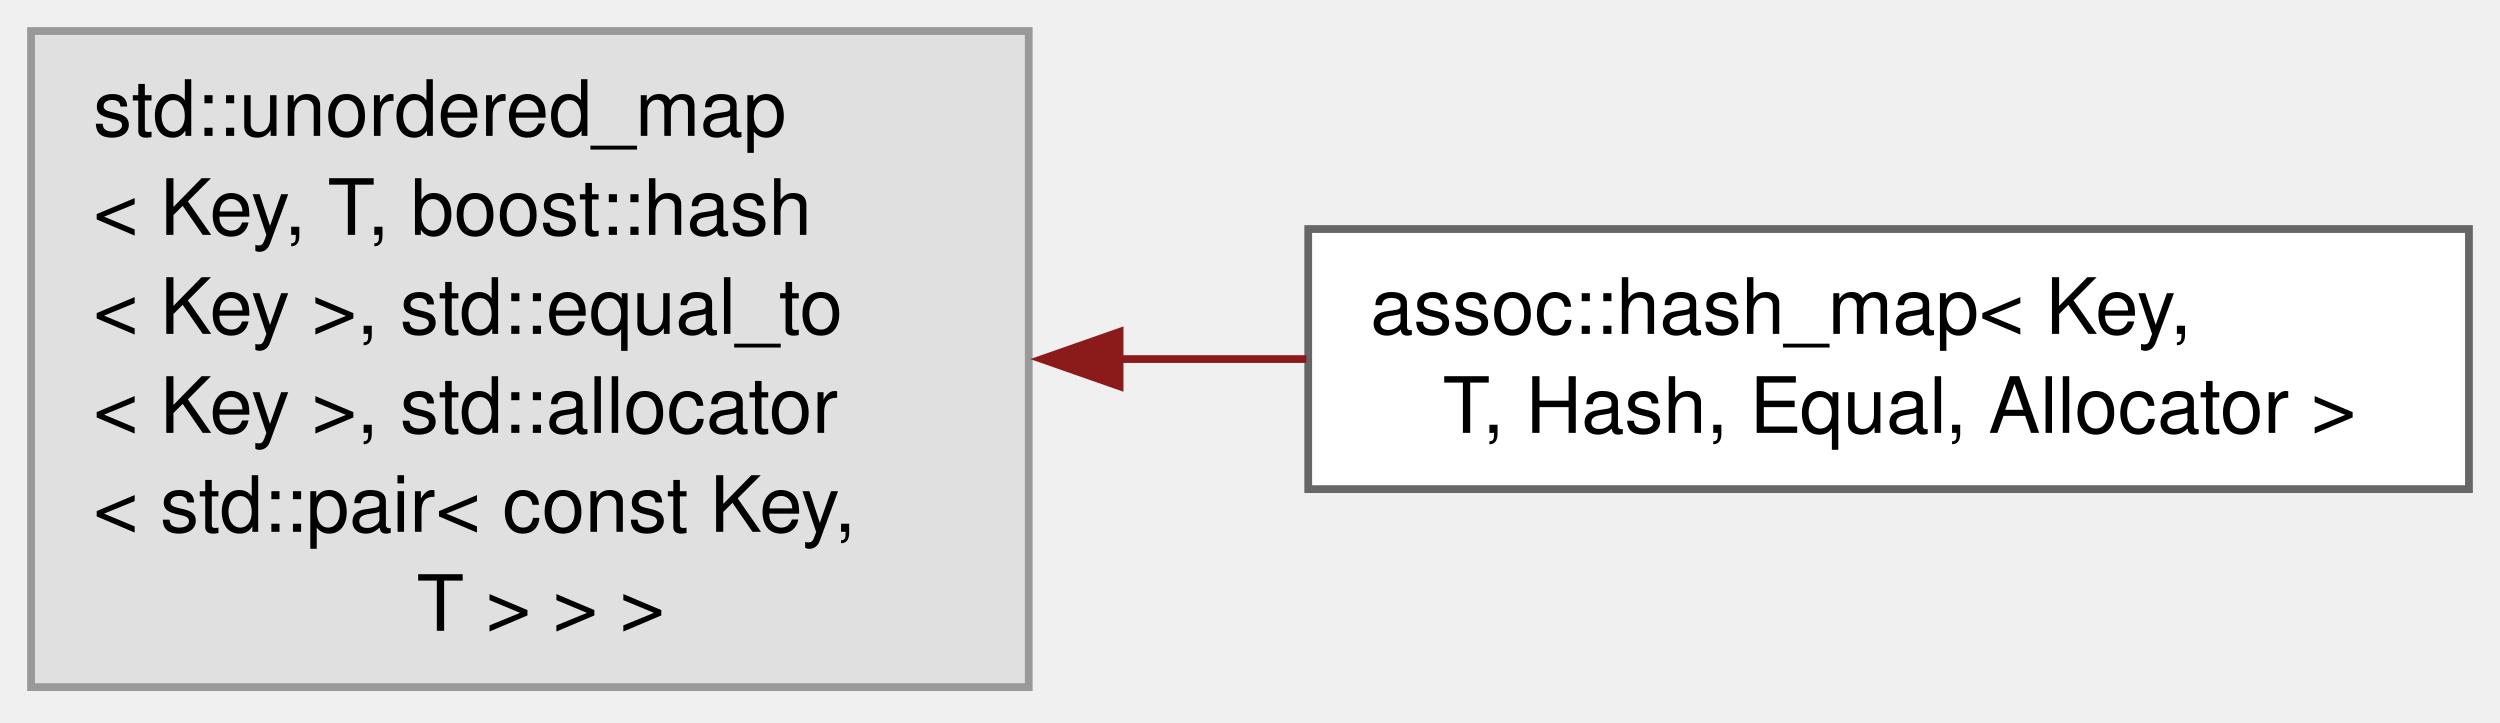
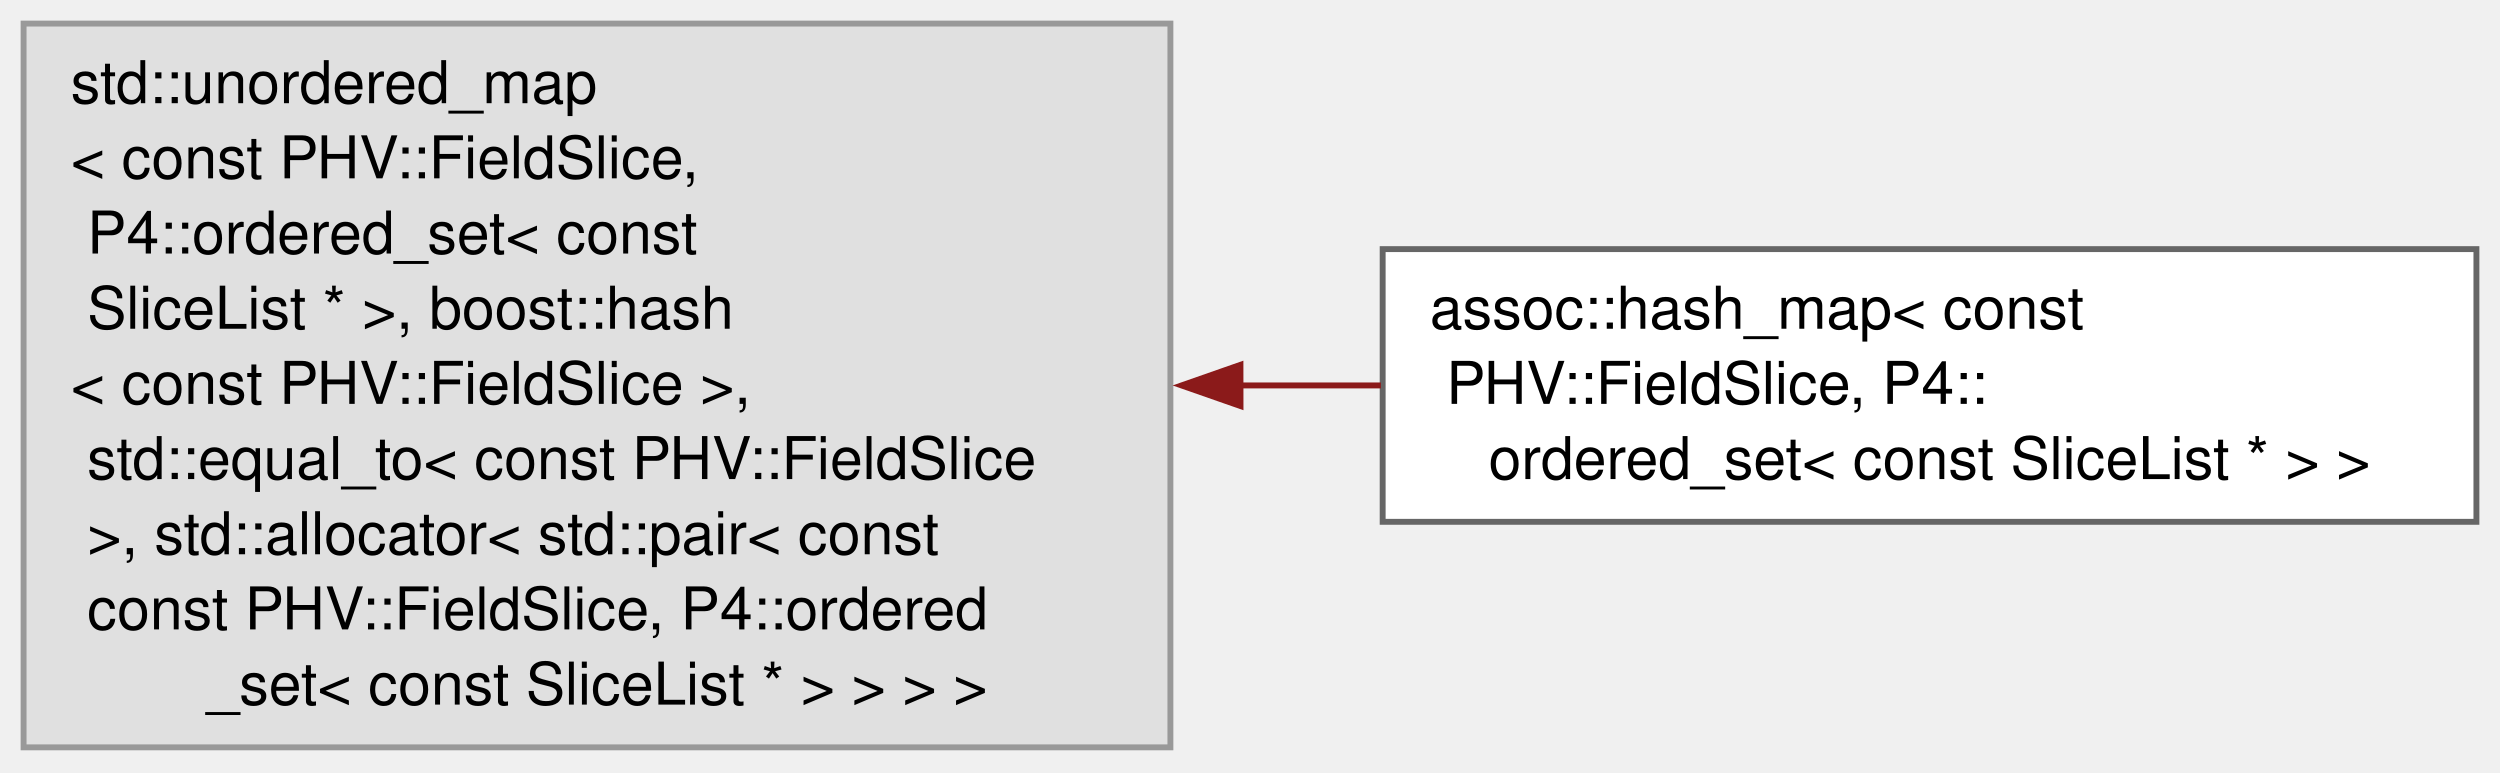
- <svg xmlns="http://www.w3.org/2000/svg" xmlns:xlink="http://www.w3.org/1999/xlink" width="322pt" height="93pt" viewBox="0.00 0.00 322.00 93.00">
-   <g id="graph0" class="graph" transform="scale(1 1) rotate(0) translate(4 88.5)">
+ <svg xmlns="http://www.w3.org/2000/svg" xmlns:xlink="http://www.w3.org/1999/xlink" width="424pt" height="131pt" viewBox="0.00 0.00 424.00 131.00">
+   <g id="graph0" class="graph" transform="scale(1 1) rotate(0) translate(4 126.75)">
    <g id="Node000000" class="node">
      <g id="a_Node000000">
        <a xlink:title=" ">
-           <polygon fill="#e0e0e0" stroke="#999999" points="128.5,-84.5 0,-84.5 0,0 128.5,0 128.5,-84.5" />
-           <text xml:space="preserve" text-anchor="start" x="8" y="-71" font-family="Helvetica,sans-Serif" font-size="10.00">std::unordered_map</text>
-           <text xml:space="preserve" text-anchor="start" x="8" y="-58.25" font-family="Helvetica,sans-Serif" font-size="10.00">&lt; Key, T, boost::hash</text>
-           <text xml:space="preserve" text-anchor="start" x="8" y="-45.5" font-family="Helvetica,sans-Serif" font-size="10.00">&lt; Key &gt;, std::equal_to</text>
-           <text xml:space="preserve" text-anchor="start" x="8" y="-32.75" font-family="Helvetica,sans-Serif" font-size="10.00">&lt; Key &gt;, std::allocator</text>
-           <text xml:space="preserve" text-anchor="start" x="8" y="-20" font-family="Helvetica,sans-Serif" font-size="10.00">&lt; std::pair&lt; const Key,</text>
-           <text xml:space="preserve" text-anchor="middle" x="64.25" y="-7.25" font-family="Helvetica,sans-Serif" font-size="10.00"> T &gt; &gt; &gt;</text>
+           <polygon fill="#e0e0e0" stroke="#999999" points="194.5,-122.75 0,-122.75 0,0 194.5,0 194.5,-122.75" />
+           <text xml:space="preserve" text-anchor="start" x="8" y="-109.25" font-family="Helvetica,sans-Serif" font-size="10.00">std::unordered_map</text>
+           <text xml:space="preserve" text-anchor="start" x="8" y="-96.5" font-family="Helvetica,sans-Serif" font-size="10.00">&lt; const PHV::FieldSlice,</text>
+           <text xml:space="preserve" text-anchor="start" x="8" y="-83.75" font-family="Helvetica,sans-Serif" font-size="10.00"> P4::ordered_set&lt; const</text>
+           <text xml:space="preserve" text-anchor="start" x="8" y="-71" font-family="Helvetica,sans-Serif" font-size="10.00"> SliceList * &gt;, boost::hash</text>
+           <text xml:space="preserve" text-anchor="start" x="8" y="-58.25" font-family="Helvetica,sans-Serif" font-size="10.00">&lt; const PHV::FieldSlice &gt;,</text>
+           <text xml:space="preserve" text-anchor="start" x="8" y="-45.5" font-family="Helvetica,sans-Serif" font-size="10.00"> std::equal_to&lt; const PHV::FieldSlice</text>
+           <text xml:space="preserve" text-anchor="start" x="8" y="-32.75" font-family="Helvetica,sans-Serif" font-size="10.00"> &gt;, std::allocator&lt; std::pair&lt; const</text>
+           <text xml:space="preserve" text-anchor="start" x="8" y="-20" font-family="Helvetica,sans-Serif" font-size="10.00"> const PHV::FieldSlice, P4::ordered</text>
+           <text xml:space="preserve" text-anchor="middle" x="97.25" y="-7.25" font-family="Helvetica,sans-Serif" font-size="10.00">_set&lt; const SliceList * &gt; &gt; &gt; &gt;</text>
        </a>
      </g>
    </g>
    <g id="Node000001" class="node">
      <g id="a_Node000001">
        <a xlink:href="classassoc_1_1hash__map.html" target="_top" xlink:title=" ">
-           <polygon fill="white" stroke="#666666" points="314,-59 164.5,-59 164.5,-25.5 314,-25.5 314,-59" />
-           <text xml:space="preserve" text-anchor="start" x="172.5" y="-45.5" font-family="Helvetica,sans-Serif" font-size="10.00">assoc::hash_map&lt; Key,</text>
-           <text xml:space="preserve" text-anchor="middle" x="239.25" y="-32.75" font-family="Helvetica,sans-Serif" font-size="10.00"> T, Hash, Equal, Allocator &gt;</text>
+           <polygon fill="white" stroke="#666666" points="416,-84.5 230.5,-84.5 230.5,-38.25 416,-38.25 416,-84.5" />
+           <text xml:space="preserve" text-anchor="start" x="238.5" y="-71" font-family="Helvetica,sans-Serif" font-size="10.00">assoc::hash_map&lt; const</text>
+           <text xml:space="preserve" text-anchor="start" x="238.5" y="-58.25" font-family="Helvetica,sans-Serif" font-size="10.00"> PHV::FieldSlice, P4::</text>
+           <text xml:space="preserve" text-anchor="middle" x="323.25" y="-45.5" font-family="Helvetica,sans-Serif" font-size="10.00">ordered_set&lt; const SliceList * &gt; &gt;</text>
        </a>
      </g>
    </g>
-     <g id="edge2756_Node000000_Node000001" class="edge">
-       <g id="a_edge2756_Node000000_Node000001">
+     <g id="edge2755_Node000000_Node000001" class="edge">
+       <g id="a_edge2755_Node000000_Node000001">
        <a xlink:title=" ">
-           <path fill="none" stroke="#8b1a1a" d="M139.96,-42.25C148.02,-42.25 156.22,-42.25 164.27,-42.25" />
-           <polygon fill="#8b1a1a" stroke="#8b1a1a" points="140.2,-38.75 130.2,-42.25 140.2,-45.75 140.2,-38.75" />
+           <path fill="none" stroke="#8b1a1a" d="M206.19,-61.38C214.22,-61.38 222.28,-61.38 230.2,-61.38" />
+           <polygon fill="#8b1a1a" stroke="#8b1a1a" points="206.39,-57.88 196.38,-61.38 206.38,-64.88 206.39,-57.88" />
        </a>
      </g>
    </g>
  </g>
</svg>
